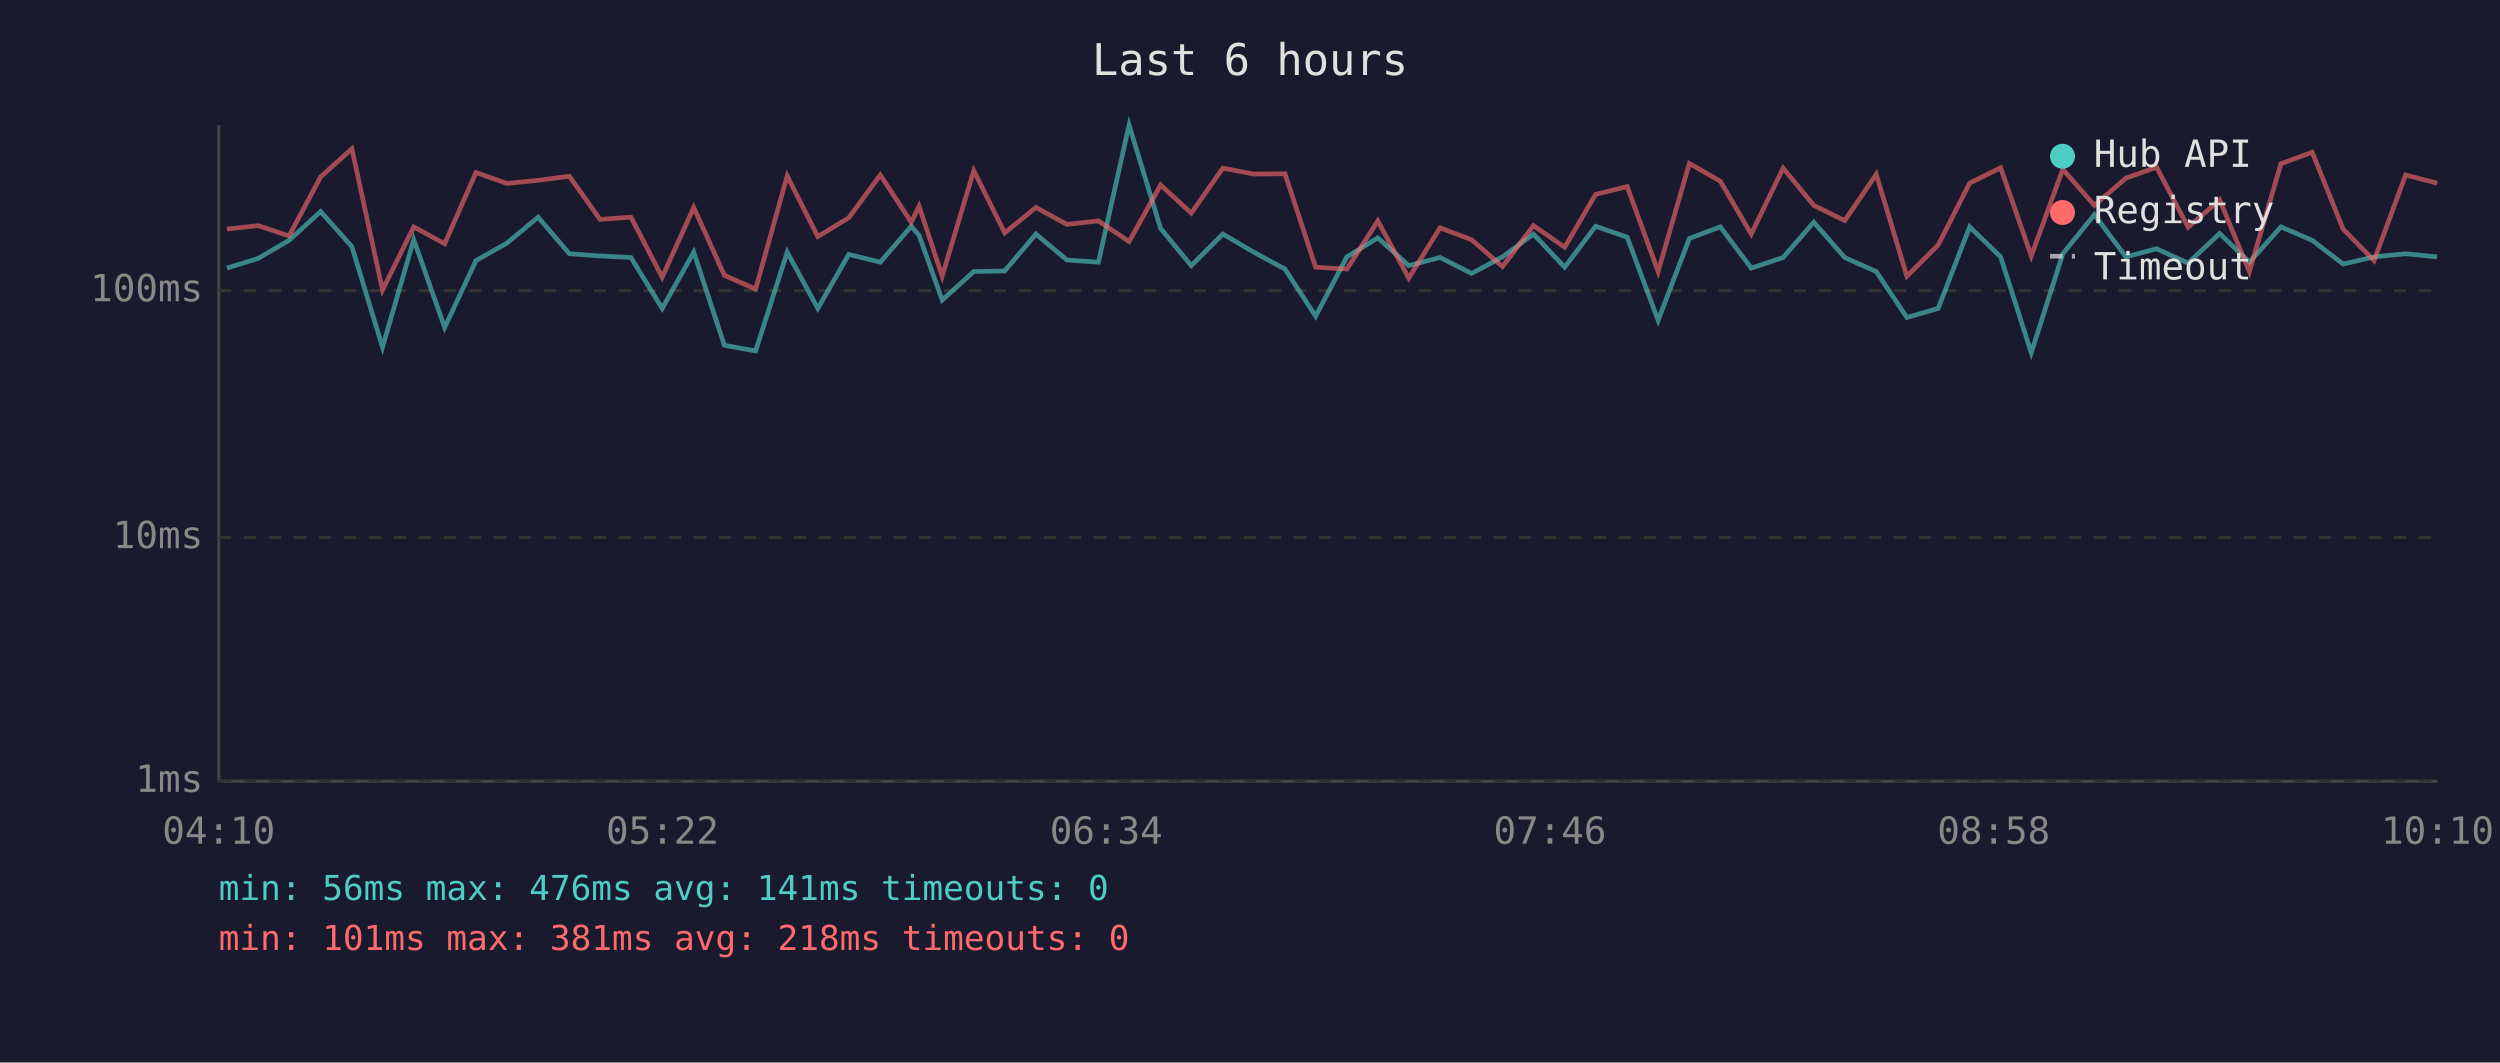
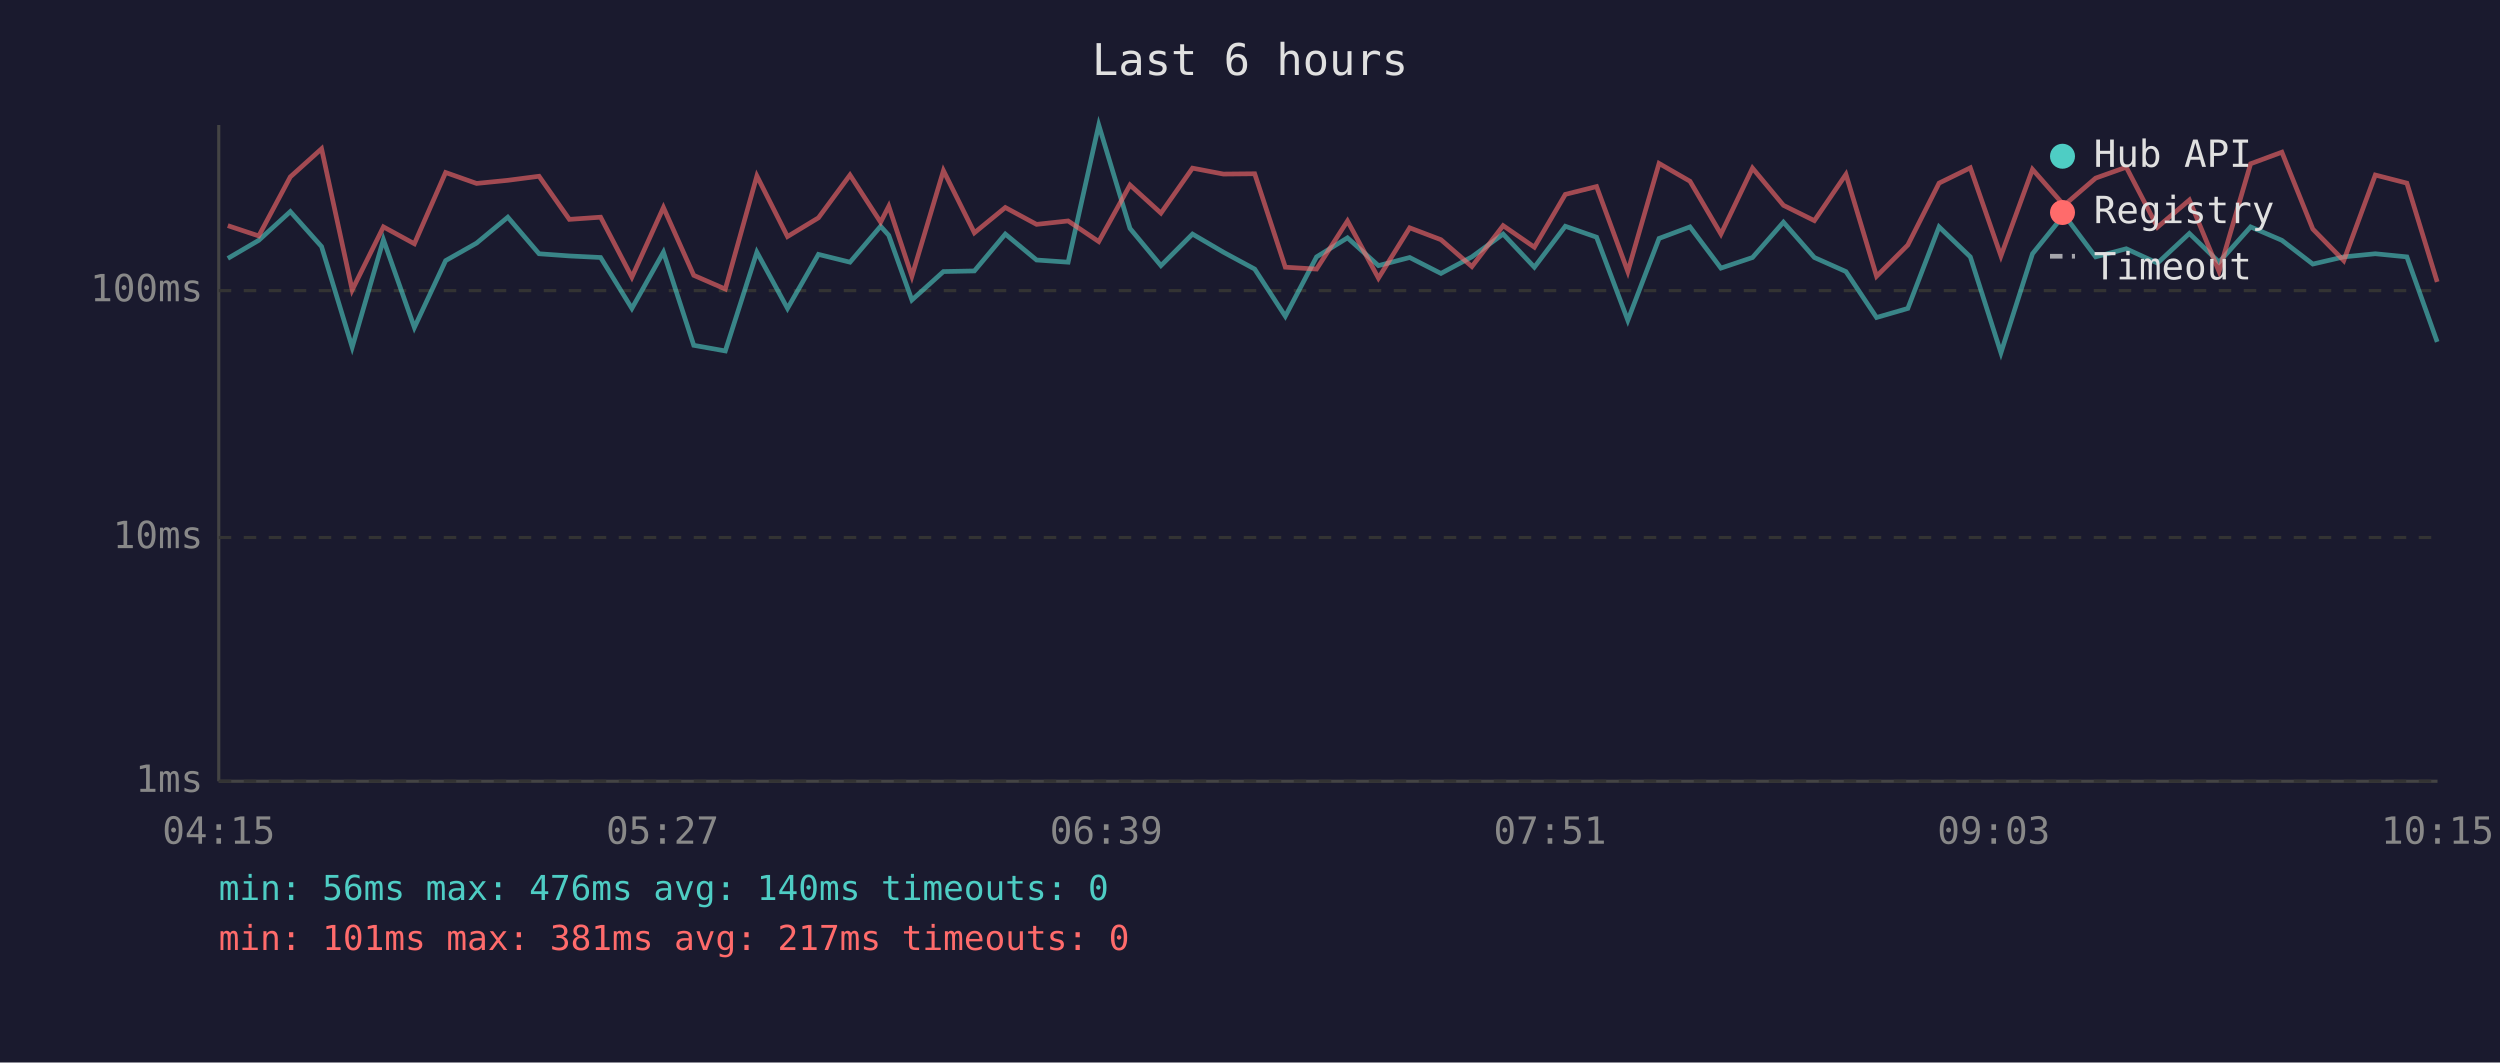
<svg xmlns="http://www.w3.org/2000/svg" viewBox="0 0 800 340" font-family="monospace" font-size="12">
  <rect width="800" height="340" fill="#1a1a2e" />
  <text x="400" y="24" fill="#e0e0e0" font-size="14" text-anchor="middle">Last 6 hours</text>
  <line x1="70" y1="40" x2="70" y2="250" stroke="#444" stroke-width="1" />
  <line x1="70" y1="250" x2="780" y2="250" stroke="#444" stroke-width="1" />
  <line x1="70" y1="250" x2="780" y2="250" stroke="#333" stroke-width="1" stroke-dasharray="4" />
  <text x="65" y="250" fill="#888" text-anchor="end" dominant-baseline="middle">1ms</text>
  <line x1="70" y1="172" x2="780" y2="172" stroke="#333" stroke-width="1" stroke-dasharray="4" />
  <text x="65" y="172" fill="#888" text-anchor="end" dominant-baseline="middle">10ms</text>
  <line x1="70" y1="93" x2="780" y2="93" stroke="#333" stroke-width="1" stroke-dasharray="4" />
  <text x="65" y="93" fill="#888" text-anchor="end" dominant-baseline="middle">100ms</text>
-   <text x="70" y="270" fill="#888" text-anchor="middle">04:10</text>
-   <text x="212" y="270" fill="#888" text-anchor="middle">05:22</text>
-   <text x="354" y="270" fill="#888" text-anchor="middle">06:34</text>
-   <text x="496" y="270" fill="#888" text-anchor="middle">07:46</text>
-   <text x="638" y="270" fill="#888" text-anchor="middle">08:58</text>
-   <text x="780" y="270" fill="#888" text-anchor="middle">10:10</text>
-   <polyline points="72.6,85.8 82.6,82.7 92.5,76.9 102.6,67.7 112.6,78.9 122.4,111.1 132.4,76.7 142.3,104.8 152.3,83.4 162.2,77.8 172.2,69.5 182.2,81.2 192.0,81.9 201.9,82.4 211.9,98.7 222.0,80.7 231.8,110.5 241.8,112.3 251.9,80.7 261.7,98.7 271.6,81.4 281.7,83.9 291.6,72.4 294.1,75.3 301.5,96.0 311.6,86.9 321.5,86.7 331.5,74.9 341.4,83.2 351.5,83.9 361.3,40.0 371.4,73.1 381.2,85.0 391.3,74.9 401.2,80.7 411.2,86.1 421.0,101.2 431.0,82.2 440.9,76.1 450.8,85.0 460.8,82.4 470.9,87.5 480.8,82.2 490.7,74.9 500.7,85.5 510.6,72.4 520.7,75.9 530.6,102.5 540.6,76.3 550.5,72.6 560.4,85.8 570.6,82.4 580.4,71.1 590.3,82.4 600.4,86.9 610.2,101.6 620.2,98.7 630.3,72.6 640.2,82.2 650.0,112.9 660.1,81.2 670.2,68.7 680.3,82.2 690.1,79.6 700.2,84.2 710.3,74.7 719.8,83.9 729.9,72.6 739.9,76.9 749.8,84.5 759.7,82.2 769.8,81.2 779.9,82.2" fill="none" stroke="#4ecdc4" stroke-width="1.5" opacity="0.6" />
-   <polyline points="72.6,73.3 82.6,72.2 92.5,75.5 102.6,56.6 112.6,47.6 122.4,92.8 132.4,72.6 142.3,78.0 152.3,55.2 162.2,58.7 172.2,57.7 182.2,56.4 192.0,70.2 201.9,69.5 211.9,88.7 222.0,66.4 231.8,88.1 241.8,92.5 251.9,56.3 261.7,75.7 271.6,69.7 281.7,56.0 291.6,71.1 294.1,66.0 301.5,88.4 311.6,54.6 321.5,74.5 331.5,66.4 341.4,71.8 351.5,70.7 361.3,77.3 371.4,59.2 381.2,68.2 391.3,53.8 401.2,55.7 411.2,55.6 421.0,85.5 431.0,86.1 440.9,70.7 450.8,89.0 460.8,72.9 470.9,76.7 480.8,85.3 490.7,72.2 500.7,79.1 510.6,62.2 520.7,59.7 530.6,86.9 540.6,52.3 550.5,58.0 560.4,74.9 570.6,53.8 580.4,65.7 590.3,70.6 600.4,55.8 610.2,88.4 620.2,78.4 630.3,58.6 640.2,53.7 650.0,81.9 660.1,54.2 670.2,65.7 680.3,57.0 690.1,53.5 700.2,72.7 710.3,64.0 719.8,86.9 729.9,52.4 739.9,48.7 749.8,73.3 759.7,83.4 769.8,56.0 779.9,58.6" fill="none" stroke="#ff6b6b" stroke-width="1.5" opacity="0.6" />
+   <text x="70" y="270" fill="#888" text-anchor="middle">04:15</text>
+   <text x="212" y="270" fill="#888" text-anchor="middle">05:27</text>
+   <text x="354" y="270" fill="#888" text-anchor="middle">06:39</text>
+   <text x="496" y="270" fill="#888" text-anchor="middle">07:51</text>
+   <text x="638" y="270" fill="#888" text-anchor="middle">09:03</text>
+   <text x="780" y="270" fill="#888" text-anchor="middle">10:15</text>
+   <polyline points="72.9,82.7 82.8,76.9 92.9,67.7 102.9,78.9 112.7,111.1 122.7,76.7 132.6,104.8 142.6,83.4 152.5,77.8 162.5,69.5 172.5,81.2 182.2,81.9 192.2,82.4 202.2,98.7 212.3,80.7 222.0,110.5 232.1,112.3 242.2,80.7 252.0,98.7 261.9,81.4 272.0,83.9 281.8,72.4 284.4,75.3 291.8,96.0 301.9,86.9 311.8,86.7 321.7,74.9 331.7,83.2 341.8,83.9 351.6,40.0 361.6,73.1 371.5,85.0 381.6,74.9 391.5,80.7 401.5,86.1 411.3,101.2 421.3,82.2 431.2,76.1 441.1,85.0 451.1,82.4 461.1,87.5 471.0,82.2 481.0,74.9 491.0,85.5 500.9,72.4 510.9,75.9 520.9,102.5 530.9,76.3 540.8,72.6 550.7,85.8 560.8,82.4 570.7,71.1 580.6,82.4 590.7,86.9 600.5,101.6 610.5,98.7 620.5,72.6 630.5,82.2 640.3,112.9 650.4,81.2 660.5,68.7 670.6,82.2 680.4,79.6 690.4,84.2 700.6,74.7 710.1,83.9 720.2,72.6 730.2,76.9 740.1,84.5 750.0,82.2 760.1,81.2 770.2,82.2 779.9,109.4" fill="none" stroke="#4ecdc4" stroke-width="1.5" opacity="0.6" />
+   <polyline points="72.9,72.2 82.8,75.5 92.9,56.6 102.9,47.6 112.7,92.8 122.7,72.6 132.6,78.0 142.6,55.2 152.5,58.7 162.5,57.7 172.5,56.4 182.2,70.2 192.2,69.5 202.2,88.7 212.3,66.4 222.0,88.1 232.1,92.5 242.2,56.3 252.0,75.7 261.9,69.7 272.0,56.0 281.8,71.1 284.4,66.0 291.8,88.4 301.9,54.6 311.8,74.5 321.7,66.4 331.7,71.8 341.8,70.7 351.6,77.3 361.6,59.2 371.5,68.2 381.6,53.8 391.5,55.7 401.5,55.6 411.3,85.5 421.3,86.1 431.2,70.7 441.1,89.0 451.1,72.9 461.1,76.7 471.0,85.3 481.0,72.2 491.0,79.1 500.9,62.2 510.9,59.7 520.9,86.9 530.9,52.3 540.8,58.0 550.7,74.9 560.8,53.8 570.7,65.7 580.6,70.6 590.7,55.8 600.5,88.4 610.5,78.4 620.5,58.6 630.5,53.7 640.3,81.9 650.4,54.2 660.5,65.7 670.6,57.0 680.4,53.5 690.4,72.7 700.6,64.0 710.1,86.9 720.2,52.4 730.2,48.7 740.1,73.3 750.0,83.4 760.1,56.0 770.2,58.6 779.9,90.2" fill="none" stroke="#ff6b6b" stroke-width="1.5" opacity="0.6" />
  <circle cx="660" cy="50" r="4" fill="#4ecdc4" />
  <text x="670" y="50" fill="#e0e0e0" dominant-baseline="middle">Hub API</text>
  <circle cx="660" cy="68" r="4" fill="#ff6b6b" />
  <text x="670" y="68" fill="#e0e0e0" dominant-baseline="middle">Registry</text>
  <line x1="656" y1="82" x2="664" y2="82" stroke="#e0e0e0" stroke-width="1.5" stroke-dasharray="4,3" opacity="0.7" />
  <text x="670" y="86" fill="#e0e0e0" dominant-baseline="middle">Timeout</text>
-   <text x="70" y="288" fill="#4ecdc4" font-size="11">min: 56ms  max: 476ms  avg: 141ms  timeouts: 0</text>
-   <text x="70" y="304" fill="#ff6b6b" font-size="11">min: 101ms  max: 381ms  avg: 218ms  timeouts: 0</text>
+   <text x="70" y="288" fill="#4ecdc4" font-size="11">min: 56ms  max: 476ms  avg: 140ms  timeouts: 0</text>
+   <text x="70" y="304" fill="#ff6b6b" font-size="11">min: 101ms  max: 381ms  avg: 217ms  timeouts: 0</text>
</svg>
